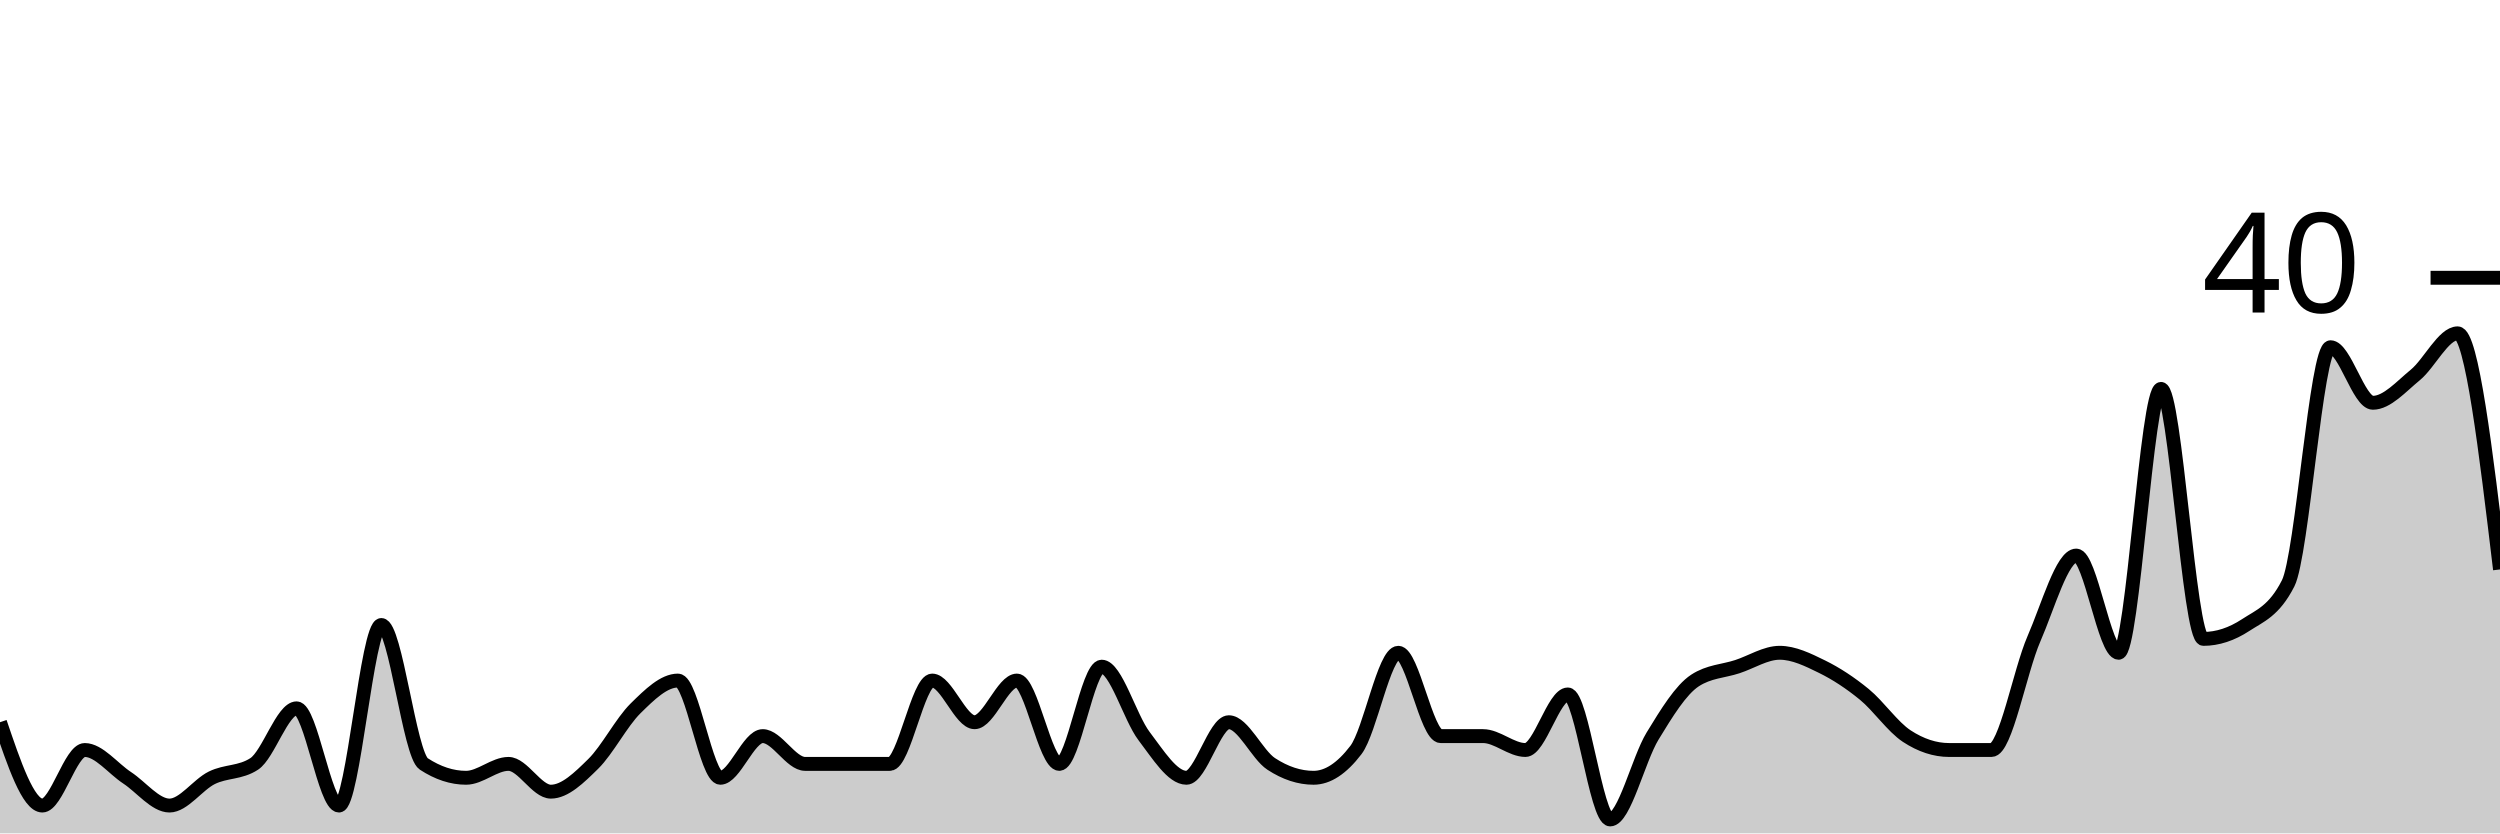
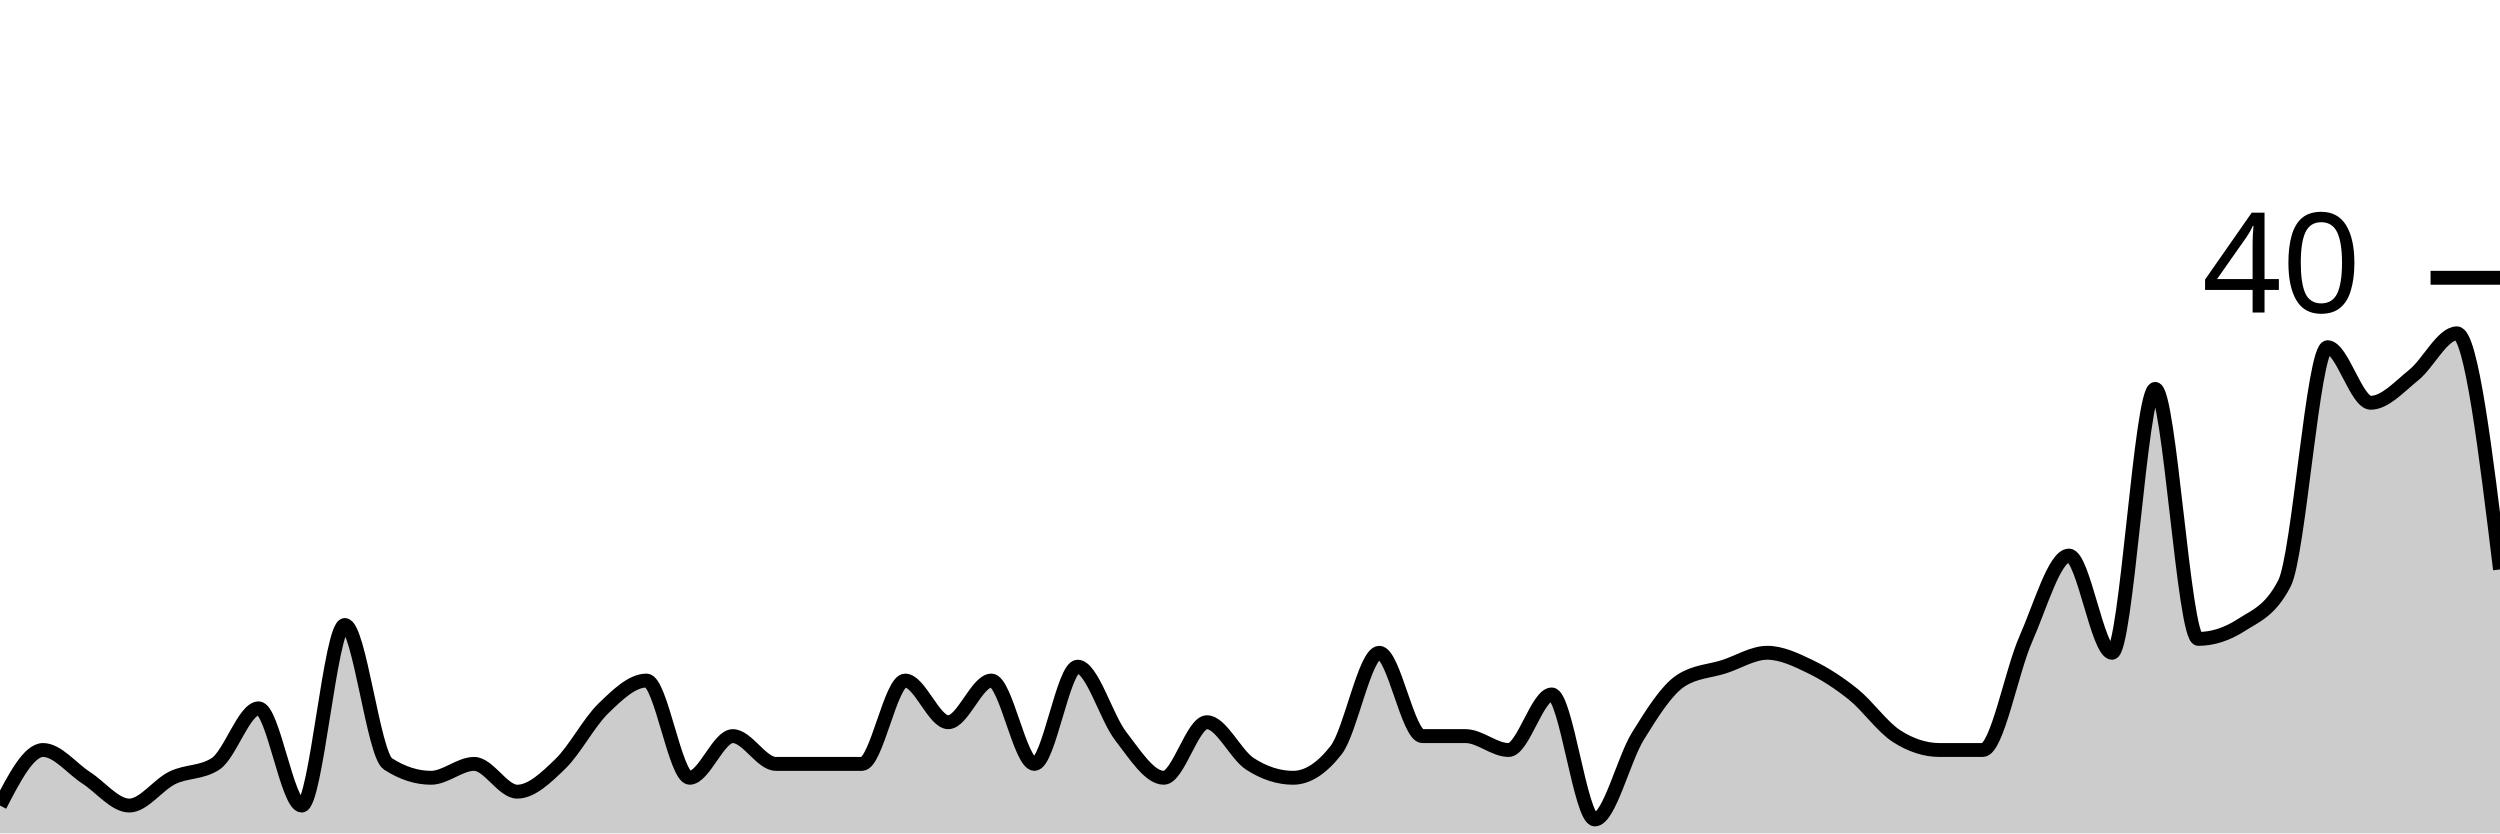
<svg xmlns="http://www.w3.org/2000/svg" viewBox="0 0 180 60">
  <g transform="translate(0,20)">
-     <path class="area" fill="rgba(0, 0, 0, 0.2)" d="M0,32C1.017,35,2.034,38,3.051,38C4.068,38,5.085,34,6.102,34C7.119,34,8.136,35.333,9.153,36C10.169,36.667,11.186,38,12.203,38C13.22,38,14.237,36.5,15.254,36C16.271,35.5,17.288,35.667,18.305,35C19.322,34.333,20.339,31,21.356,31C22.373,31,23.39,38,24.407,38C25.424,38,26.441,25,27.458,25C28.475,25,29.492,34.333,30.508,35C31.525,35.667,32.542,36,33.559,36C34.576,36,35.593,35,36.61,35C37.627,35,38.644,37,39.661,37C40.678,37,41.695,36,42.712,35C43.729,34,44.746,32,45.763,31C46.78,30,47.797,29,48.814,29C49.831,29,50.847,36,51.864,36C52.881,36,53.898,33,54.915,33C55.932,33,56.949,35,57.966,35C58.983,35,60,35,61.017,35C62.034,35,63.051,35,64.068,35C65.085,35,66.102,29,67.119,29C68.136,29,69.153,32,70.169,32C71.186,32,72.203,29,73.22,29C74.237,29,75.254,35,76.271,35C77.288,35,78.305,28,79.322,28C80.339,28,81.356,31.667,82.373,33C83.39,34.333,84.407,36,85.424,36C86.441,36,87.458,32,88.475,32C89.492,32,90.508,34.333,91.525,35C92.542,35.667,93.559,36,94.576,36C95.593,36,96.61,35.333,97.627,34C98.644,32.667,99.661,27,100.678,27C101.695,27,102.712,33,103.729,33C104.746,33,105.763,33,106.78,33C107.797,33,108.814,34,109.831,34C110.847,34,111.864,30,112.881,30C113.898,30,114.915,39,115.932,39C116.949,39,117.966,34.667,118.983,33C120,31.333,121.017,29.667,122.034,29C123.051,28.333,124.068,28.333,125.085,28C126.102,27.667,127.119,27,128.136,27C129.153,27,130.169,27.5,131.186,28C132.203,28.5,133.22,29.167,134.237,30C135.254,30.833,136.271,32.333,137.288,33C138.305,33.667,139.322,34,140.339,34C141.356,34,142.373,34,143.39,34C144.407,34,145.424,28.333,146.441,26C147.458,23.667,148.475,20,149.492,20C150.508,20,151.525,27,152.542,27C153.559,27,154.576,8,155.593,8C156.61,8,157.627,26,158.644,26C159.661,26,160.678,25.667,161.695,25C162.712,24.333,163.729,24,164.746,22C165.763,20,166.78,5,167.797,5C168.814,5,169.831,9,170.847,9C171.864,9,172.881,7.833,173.898,7C174.915,6.167,175.932,4,176.949,4C177.966,4,178.983,12.5,180,21L180,40C178.983,40,177.966,40,176.949,40C175.932,40,174.915,40,173.898,40C172.881,40,171.864,40,170.847,40C169.831,40,168.814,40,167.797,40C166.78,40,165.763,40,164.746,40C163.729,40,162.712,40,161.695,40C160.678,40,159.661,40,158.644,40C157.627,40,156.61,40,155.593,40C154.576,40,153.559,40,152.542,40C151.525,40,150.508,40,149.492,40C148.475,40,147.458,40,146.441,40C145.424,40,144.407,40,143.39,40C142.373,40,141.356,40,140.339,40C139.322,40,138.305,40,137.288,40C136.271,40,135.254,40,134.237,40C133.22,40,132.203,40,131.186,40C130.169,40,129.153,40,128.136,40C127.119,40,126.102,40,125.085,40C124.068,40,123.051,40,122.034,40C121.017,40,120,40,118.983,40C117.966,40,116.949,40,115.932,40C114.915,40,113.898,40,112.881,40C111.864,40,110.847,40,109.831,40C108.814,40,107.797,40,106.78,40C105.763,40,104.746,40,103.729,40C102.712,40,101.695,40,100.678,40C99.661,40,98.644,40,97.627,40C96.61,40,95.593,40,94.576,40C93.559,40,92.542,40,91.525,40C90.508,40,89.492,40,88.475,40C87.458,40,86.441,40,85.424,40C84.407,40,83.39,40,82.373,40C81.356,40,80.339,40,79.322,40C78.305,40,77.288,40,76.271,40C75.254,40,74.237,40,73.22,40C72.203,40,71.186,40,70.169,40C69.153,40,68.136,40,67.119,40C66.102,40,65.085,40,64.068,40C63.051,40,62.034,40,61.017,40C60,40,58.983,40,57.966,40C56.949,40,55.932,40,54.915,40C53.898,40,52.881,40,51.864,40C50.847,40,49.831,40,48.814,40C47.797,40,46.78,40,45.763,40C44.746,40,43.729,40,42.712,40C41.695,40,40.678,40,39.661,40C38.644,40,37.627,40,36.61,40C35.593,40,34.576,40,33.559,40C32.542,40,31.525,40,30.508,40C29.492,40,28.475,40,27.458,40C26.441,40,25.424,40,24.407,40C23.39,40,22.373,40,21.356,40C20.339,40,19.322,40,18.305,40C17.288,40,16.271,40,15.254,40C14.237,40,13.22,40,12.203,40C11.186,40,10.169,40,9.153,40C8.136,40,7.119,40,6.102,40C5.085,40,4.068,40,3.051,40C2.034,40,1.017,40,0,40Z" />
-     <path class="line" stroke="black" fill="none" d="M0,32C1.017,35,2.034,38,3.051,38C4.068,38,5.085,34,6.102,34C7.119,34,8.136,35.333,9.153,36C10.169,36.667,11.186,38,12.203,38C13.22,38,14.237,36.5,15.254,36C16.271,35.5,17.288,35.667,18.305,35C19.322,34.333,20.339,31,21.356,31C22.373,31,23.39,38,24.407,38C25.424,38,26.441,25,27.458,25C28.475,25,29.492,34.333,30.508,35C31.525,35.667,32.542,36,33.559,36C34.576,36,35.593,35,36.61,35C37.627,35,38.644,37,39.661,37C40.678,37,41.695,36,42.712,35C43.729,34,44.746,32,45.763,31C46.78,30,47.797,29,48.814,29C49.831,29,50.847,36,51.864,36C52.881,36,53.898,33,54.915,33C55.932,33,56.949,35,57.966,35C58.983,35,60,35,61.017,35C62.034,35,63.051,35,64.068,35C65.085,35,66.102,29,67.119,29C68.136,29,69.153,32,70.169,32C71.186,32,72.203,29,73.22,29C74.237,29,75.254,35,76.271,35C77.288,35,78.305,28,79.322,28C80.339,28,81.356,31.667,82.373,33C83.39,34.333,84.407,36,85.424,36C86.441,36,87.458,32,88.475,32C89.492,32,90.508,34.333,91.525,35C92.542,35.667,93.559,36,94.576,36C95.593,36,96.61,35.333,97.627,34C98.644,32.667,99.661,27,100.678,27C101.695,27,102.712,33,103.729,33C104.746,33,105.763,33,106.78,33C107.797,33,108.814,34,109.831,34C110.847,34,111.864,30,112.881,30C113.898,30,114.915,39,115.932,39C116.949,39,117.966,34.667,118.983,33C120,31.333,121.017,29.667,122.034,29C123.051,28.333,124.068,28.333,125.085,28C126.102,27.667,127.119,27,128.136,27C129.153,27,130.169,27.5,131.186,28C132.203,28.5,133.22,29.167,134.237,30C135.254,30.833,136.271,32.333,137.288,33C138.305,33.667,139.322,34,140.339,34C141.356,34,142.373,34,143.39,34C144.407,34,145.424,28.333,146.441,26C147.458,23.667,148.475,20,149.492,20C150.508,20,151.525,27,152.542,27C153.559,27,154.576,8,155.593,8C156.61,8,157.627,26,158.644,26C159.661,26,160.678,25.667,161.695,25C162.712,24.333,163.729,24,164.746,22C165.763,20,166.78,5,167.797,5C168.814,5,169.831,9,170.847,9C171.864,9,172.881,7.833,173.898,7C174.915,6.167,175.932,4,176.949,4C177.966,4,178.983,12.5,180,21" />
+     <path class="area" fill="rgba(0, 0, 0, 0.2)" d="M0,38C1.034,36,2.069,34,3.103,34C4.138,34,5.172,35.333,6.207,36C7.241,36.667,8.276,38,9.31,38C10.345,38,11.379,36.5,12.414,36C13.448,35.5,14.483,35.667,15.517,35C16.552,34.333,17.586,31,18.621,31C19.655,31,20.69,38,21.724,38C22.759,38,23.793,25,24.828,25C25.862,25,26.897,34.333,27.931,35C28.966,35.667,30,36,31.034,36C32.069,36,33.103,35,34.138,35C35.172,35,36.207,37,37.241,37C38.276,37,39.31,36,40.345,35C41.379,34,42.414,32,43.448,31C44.483,30,45.517,29,46.552,29C47.586,29,48.621,36,49.655,36C50.69,36,51.724,33,52.759,33C53.793,33,54.828,35,55.862,35C56.897,35,57.931,35,58.966,35C60,35,61.034,35,62.069,35C63.103,35,64.138,29,65.172,29C66.207,29,67.241,32,68.276,32C69.31,32,70.345,29,71.379,29C72.414,29,73.448,35,74.483,35C75.517,35,76.552,28,77.586,28C78.621,28,79.655,31.667,80.69,33C81.724,34.333,82.759,36,83.793,36C84.828,36,85.862,32,86.897,32C87.931,32,88.966,34.333,90,35C91.034,35.667,92.069,36,93.103,36C94.138,36,95.172,35.333,96.207,34C97.241,32.667,98.276,27,99.31,27C100.345,27,101.379,33,102.414,33C103.448,33,104.483,33,105.517,33C106.552,33,107.586,34,108.621,34C109.655,34,110.69,30,111.724,30C112.759,30,113.793,39,114.828,39C115.862,39,116.897,34.667,117.931,33C118.966,31.333,120,29.667,121.034,29C122.069,28.333,123.103,28.333,124.138,28C125.172,27.667,126.207,27,127.241,27C128.276,27,129.31,27.5,130.345,28C131.379,28.5,132.414,29.167,133.448,30C134.483,30.833,135.517,32.333,136.552,33C137.586,33.667,138.621,34,139.655,34C140.69,34,141.724,34,142.759,34C143.793,34,144.828,28.333,145.862,26C146.897,23.667,147.931,20,148.966,20C150,20,151.034,27,152.069,27C153.103,27,154.138,8,155.172,8C156.207,8,157.241,26,158.276,26C159.31,26,160.345,25.667,161.379,25C162.414,24.333,163.448,24,164.483,22C165.517,20,166.552,5,167.586,5C168.621,5,169.655,9,170.69,9C171.724,9,172.759,7.833,173.793,7C174.828,6.167,175.862,4,176.897,4C177.931,4,178.966,12.5,180,21L180,40C178.966,40,177.931,40,176.897,40C175.862,40,174.828,40,173.793,40C172.759,40,171.724,40,170.69,40C169.655,40,168.621,40,167.586,40C166.552,40,165.517,40,164.483,40C163.448,40,162.414,40,161.379,40C160.345,40,159.31,40,158.276,40C157.241,40,156.207,40,155.172,40C154.138,40,153.103,40,152.069,40C151.034,40,150,40,148.966,40C147.931,40,146.897,40,145.862,40C144.828,40,143.793,40,142.759,40C141.724,40,140.69,40,139.655,40C138.621,40,137.586,40,136.552,40C135.517,40,134.483,40,133.448,40C132.414,40,131.379,40,130.345,40C129.31,40,128.276,40,127.241,40C126.207,40,125.172,40,124.138,40C123.103,40,122.069,40,121.034,40C120,40,118.966,40,117.931,40C116.897,40,115.862,40,114.828,40C113.793,40,112.759,40,111.724,40C110.69,40,109.655,40,108.621,40C107.586,40,106.552,40,105.517,40C104.483,40,103.448,40,102.414,40C101.379,40,100.345,40,99.31,40C98.276,40,97.241,40,96.207,40C95.172,40,94.138,40,93.103,40C92.069,40,91.034,40,90,40C88.966,40,87.931,40,86.897,40C85.862,40,84.828,40,83.793,40C82.759,40,81.724,40,80.69,40C79.655,40,78.621,40,77.586,40C76.552,40,75.517,40,74.483,40C73.448,40,72.414,40,71.379,40C70.345,40,69.31,40,68.276,40C67.241,40,66.207,40,65.172,40C64.138,40,63.103,40,62.069,40C61.034,40,60,40,58.966,40C57.931,40,56.897,40,55.862,40C54.828,40,53.793,40,52.759,40C51.724,40,50.69,40,49.655,40C48.621,40,47.586,40,46.552,40C45.517,40,44.483,40,43.448,40C42.414,40,41.379,40,40.345,40C39.31,40,38.276,40,37.241,40C36.207,40,35.172,40,34.138,40C33.103,40,32.069,40,31.034,40C30,40,28.966,40,27.931,40C26.897,40,25.862,40,24.828,40C23.793,40,22.759,40,21.724,40C20.69,40,19.655,40,18.621,40C17.586,40,16.552,40,15.517,40C14.483,40,13.448,40,12.414,40C11.379,40,10.345,40,9.31,40C8.276,40,7.241,40,6.207,40C5.172,40,4.138,40,3.103,40C2.069,40,1.034,40,0,40Z" />
+     <path class="line" stroke="black" fill="none" d="M0,38C1.034,36,2.069,34,3.103,34C4.138,34,5.172,35.333,6.207,36C7.241,36.667,8.276,38,9.31,38C10.345,38,11.379,36.5,12.414,36C13.448,35.5,14.483,35.667,15.517,35C16.552,34.333,17.586,31,18.621,31C19.655,31,20.69,38,21.724,38C22.759,38,23.793,25,24.828,25C25.862,25,26.897,34.333,27.931,35C28.966,35.667,30,36,31.034,36C32.069,36,33.103,35,34.138,35C35.172,35,36.207,37,37.241,37C38.276,37,39.31,36,40.345,35C41.379,34,42.414,32,43.448,31C44.483,30,45.517,29,46.552,29C47.586,29,48.621,36,49.655,36C50.69,36,51.724,33,52.759,33C53.793,33,54.828,35,55.862,35C56.897,35,57.931,35,58.966,35C60,35,61.034,35,62.069,35C63.103,35,64.138,29,65.172,29C66.207,29,67.241,32,68.276,32C69.31,32,70.345,29,71.379,29C72.414,29,73.448,35,74.483,35C75.517,35,76.552,28,77.586,28C78.621,28,79.655,31.667,80.69,33C81.724,34.333,82.759,36,83.793,36C84.828,36,85.862,32,86.897,32C87.931,32,88.966,34.333,90,35C91.034,35.667,92.069,36,93.103,36C94.138,36,95.172,35.333,96.207,34C97.241,32.667,98.276,27,99.31,27C100.345,27,101.379,33,102.414,33C103.448,33,104.483,33,105.517,33C106.552,33,107.586,34,108.621,34C109.655,34,110.69,30,111.724,30C112.759,30,113.793,39,114.828,39C115.862,39,116.897,34.667,117.931,33C118.966,31.333,120,29.667,121.034,29C122.069,28.333,123.103,28.333,124.138,28C125.172,27.667,126.207,27,127.241,27C128.276,27,129.31,27.5,130.345,28C131.379,28.5,132.414,29.167,133.448,30C134.483,30.833,135.517,32.333,136.552,33C137.586,33.667,138.621,34,139.655,34C140.69,34,141.724,34,142.759,34C143.793,34,144.828,28.333,145.862,26C146.897,23.667,147.931,20,148.966,20C150,20,151.034,27,152.069,27C153.103,27,154.138,8,155.172,8C156.207,8,157.241,26,158.276,26C159.31,26,160.345,25.667,161.379,25C162.414,24.333,163.448,24,164.483,22C165.517,20,166.552,5,167.586,5C168.621,5,169.655,9,170.69,9C171.724,9,172.759,7.833,173.793,7C174.828,6.167,175.862,4,176.897,4C177.931,4,178.966,12.5,180,21" />
    <path class="axis-ceiling" stroke-width="1" stroke="black" fill="none" d="M175,0L180,0" />
    <text class="axis-ceiling-label" font-family="sans-serif" text-anchor="end" font-size="10px" x="170" y="2.5">40</text>
  </g>
</svg>
